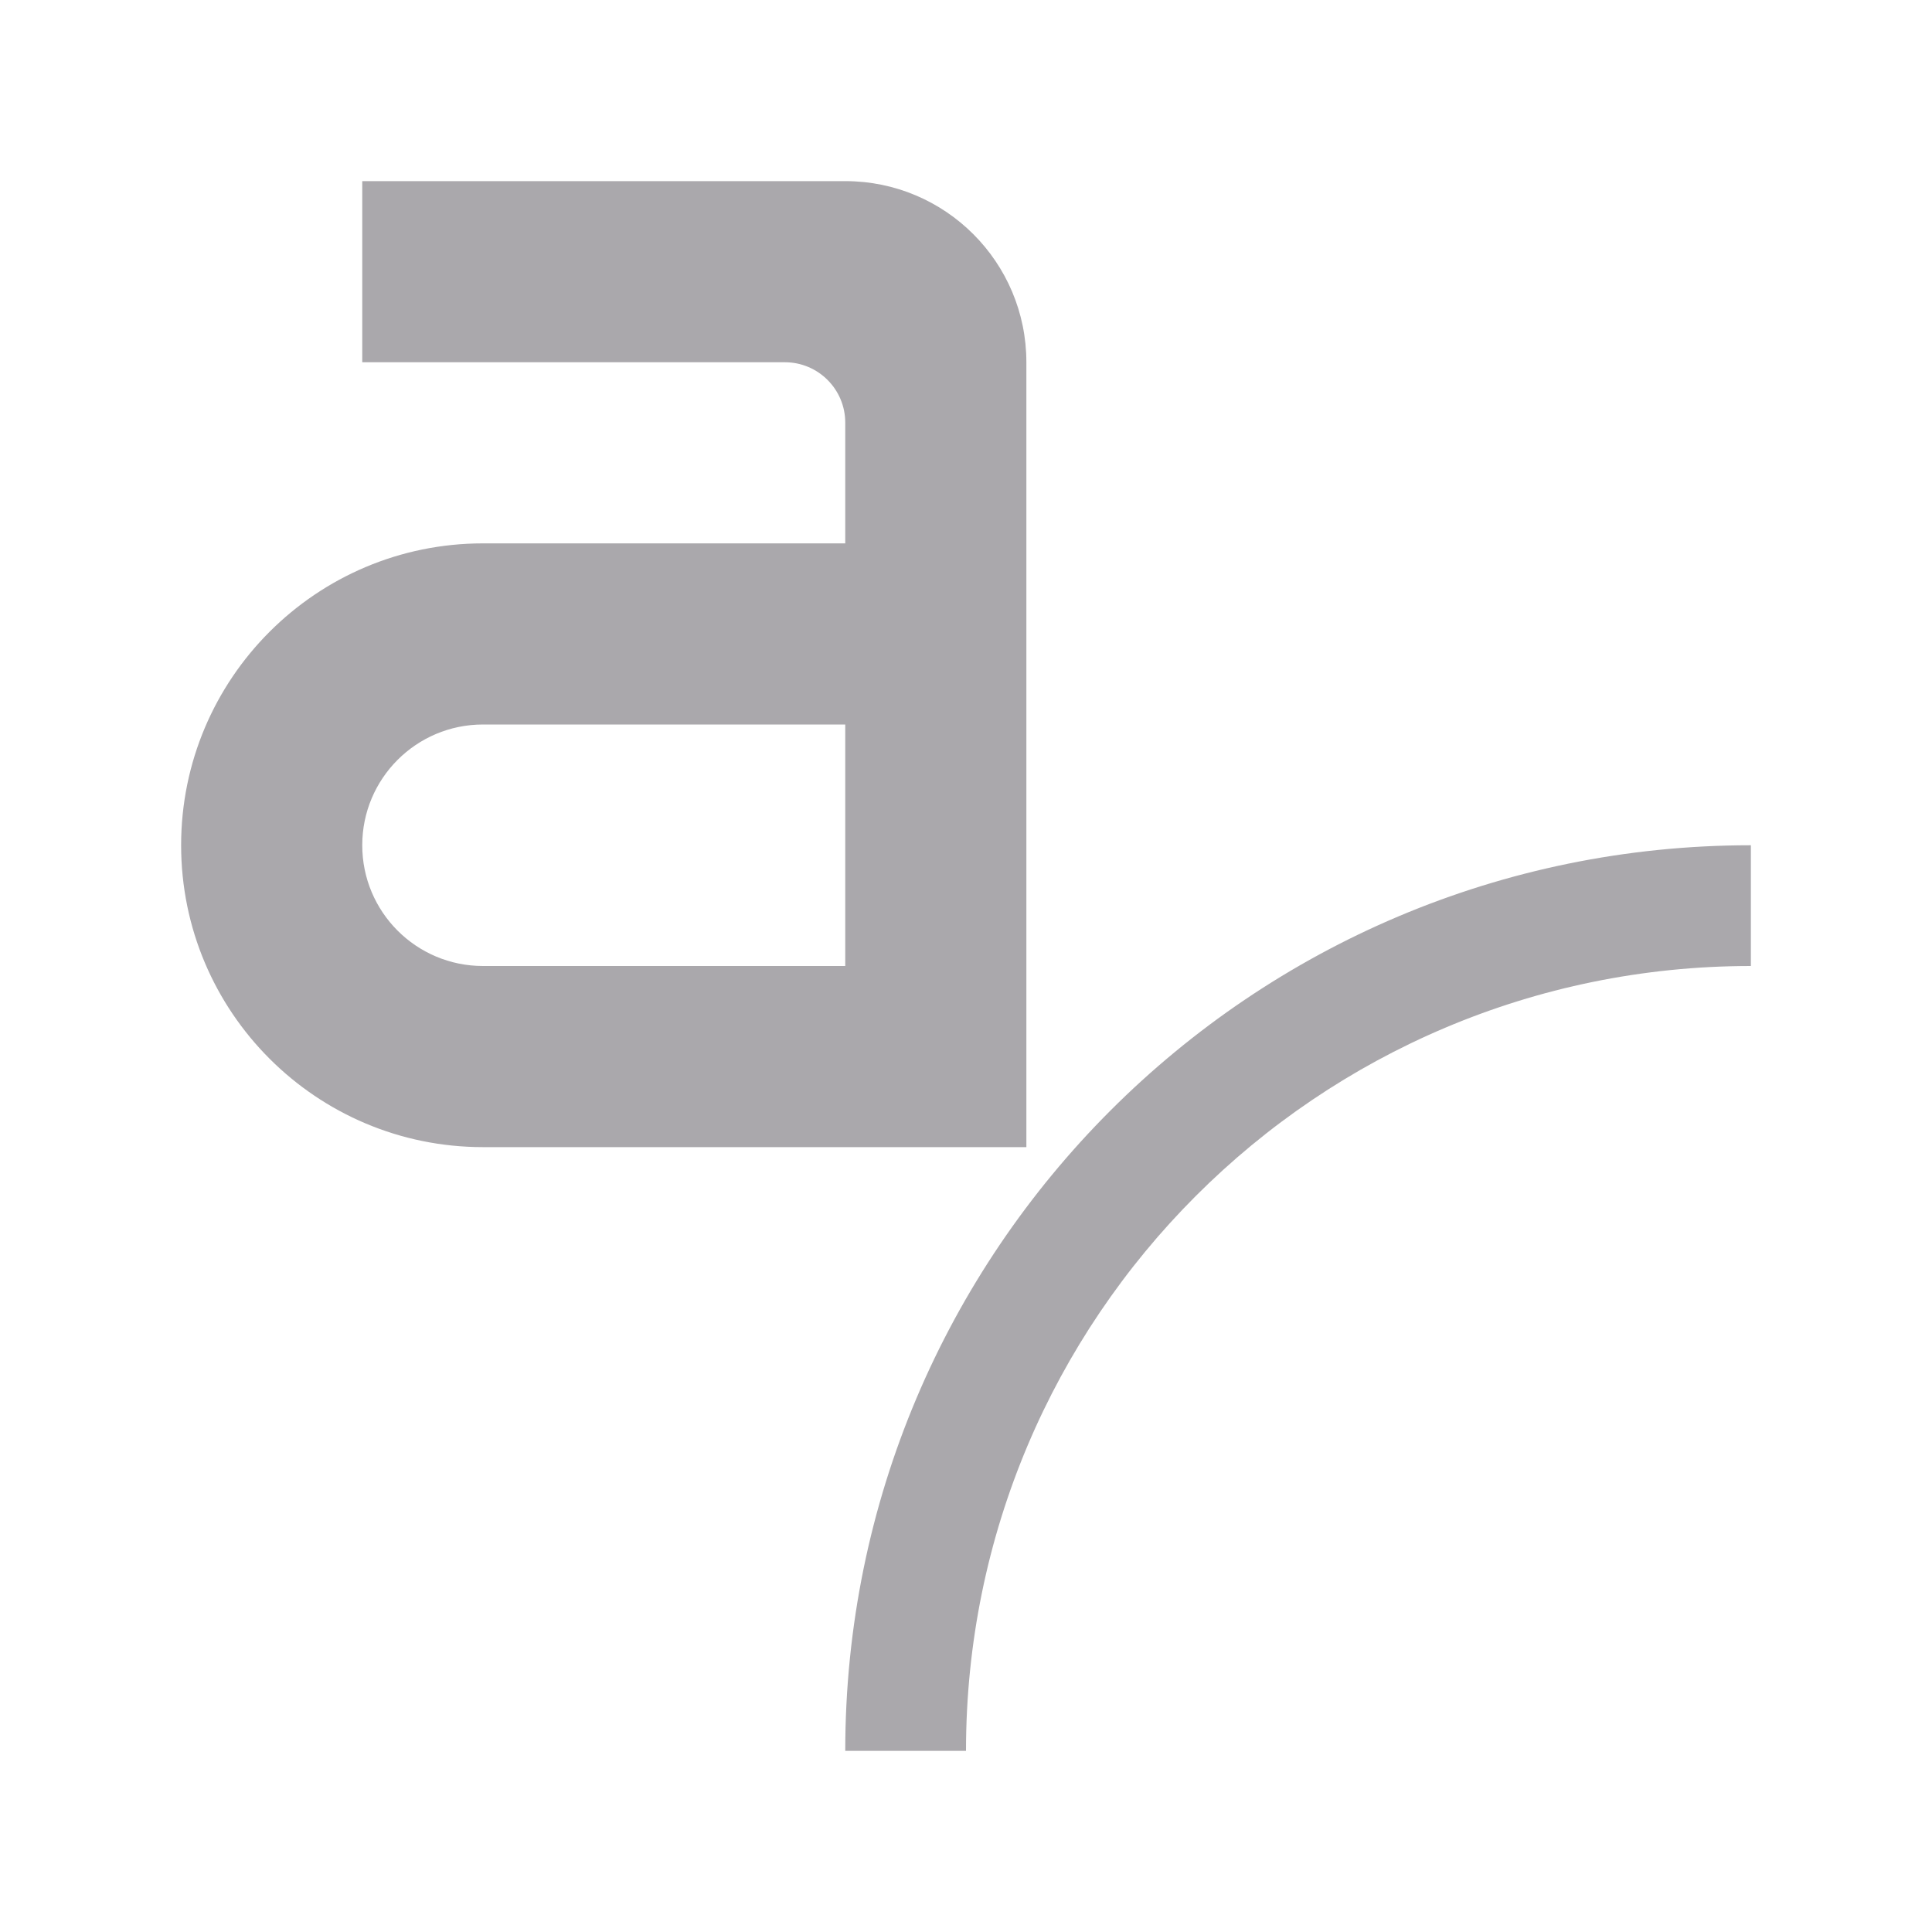
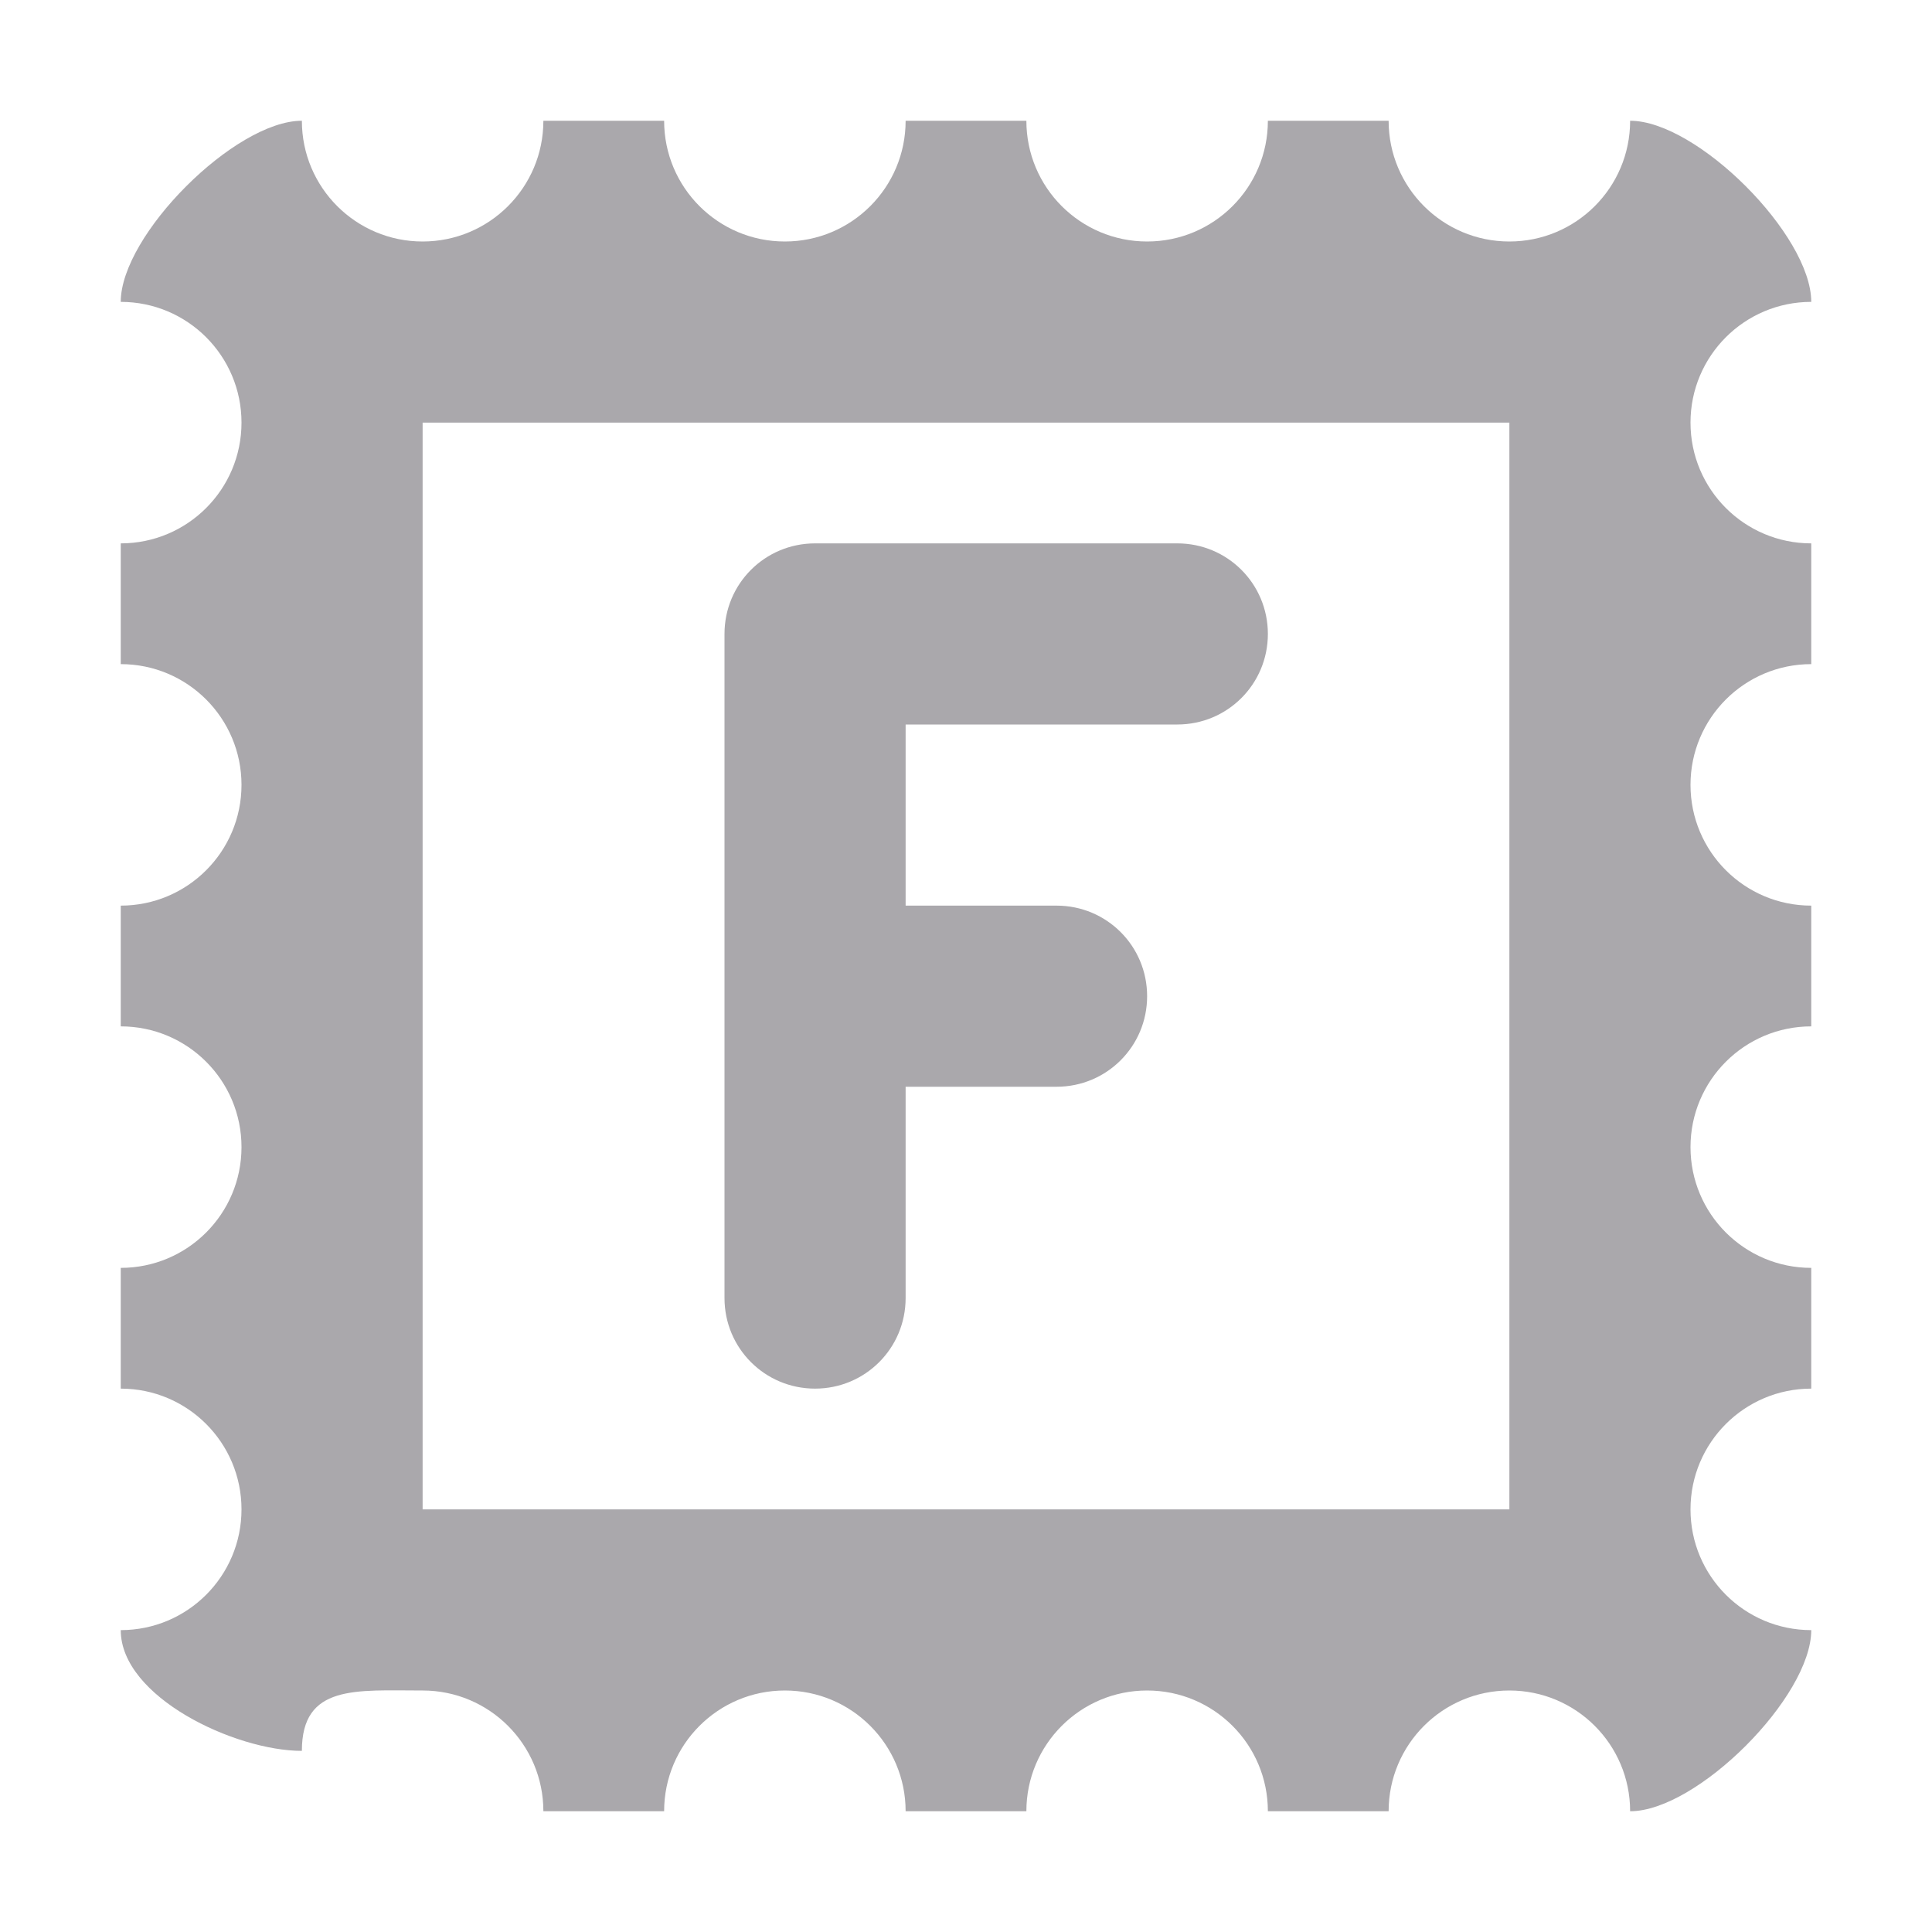
<svg xmlns="http://www.w3.org/2000/svg" height="32" viewBox="0 0 32 32" width="32">
-   <path d="m6 3v3h7c.552 0 1 .448 1 1v2h-6c-2.761 0-5 2.239-5 5s2.239 5 5 5h9v-13c0-1.657-1.343-3-3-3zm2 9h6v4h-6c-1.105 0-2-.895-2-2s.895-2 2-2zm21 2a15 15 0 0 0 -15 15h2a13 13 0 0 1 13-13z" fill="#aaa8ac" />
+   <g fill="#aaa8ac">
+     <path d="m5 2c-1.108 0-3 1.892-3 3 1.105 0 2 .895 2 2s-.895 2-2 2v2c1.105 0 2 .895 2 2s-.895 2-2 2v2c1.105 0 2 .895 2 2s-.895 2-2 2v2c1.105 0 2 .895 2 2s-.895 2-2 2c0 1.108 1.892 2 3 2 0-1.105.895-1 2-1s2 .895 2 2h2c0-1.105.895-2 2-2s2 .895 2 2h2c0-1.105.895-2 2-2s2 .895 2 2h2c0-1.105.895-2 2-2s2 .895 2 2c1.108 0 3-1.892 3-3-1.105 0-2-.895-2-2s.895-2 2-2v-2c-1.105 0-2-.895-2-2s.895-2 2-2v-2c-1.105 0-2-.895-2-2s.895-2 2-2v-2c-1.105 0-2-.895-2-2s.895-2 2-2c0-1.108-1.892-3-3-3 0 1.105-.895 2-2 2s-2-.895-2-2h-2c0 1.105-.895 2-2 2s-2-.895-2-2h-2c0 1.105-.895 2-2 2s-2-.895-2-2h-2c0 1.105-.895 2-2 2s-2-.895-2-2zm2 5h18v18h-18z" />
+     <path d="m13.5 9c-.831 0-1.5.669-1.5 1.5v11c0 .831.669 1.5 1.5 1.5s1.5-.669 1.5-1.5v-3.5h2.5c.831 0 1.5-.669 1.5-1.5s-.669-1.5-1.5-1.5h-2.5v-3h4.5c.831 0 1.5-.669 1.5-1.5 0-.831-.669-1.5-1.5-1.5z" />
+   </g>
</svg>
